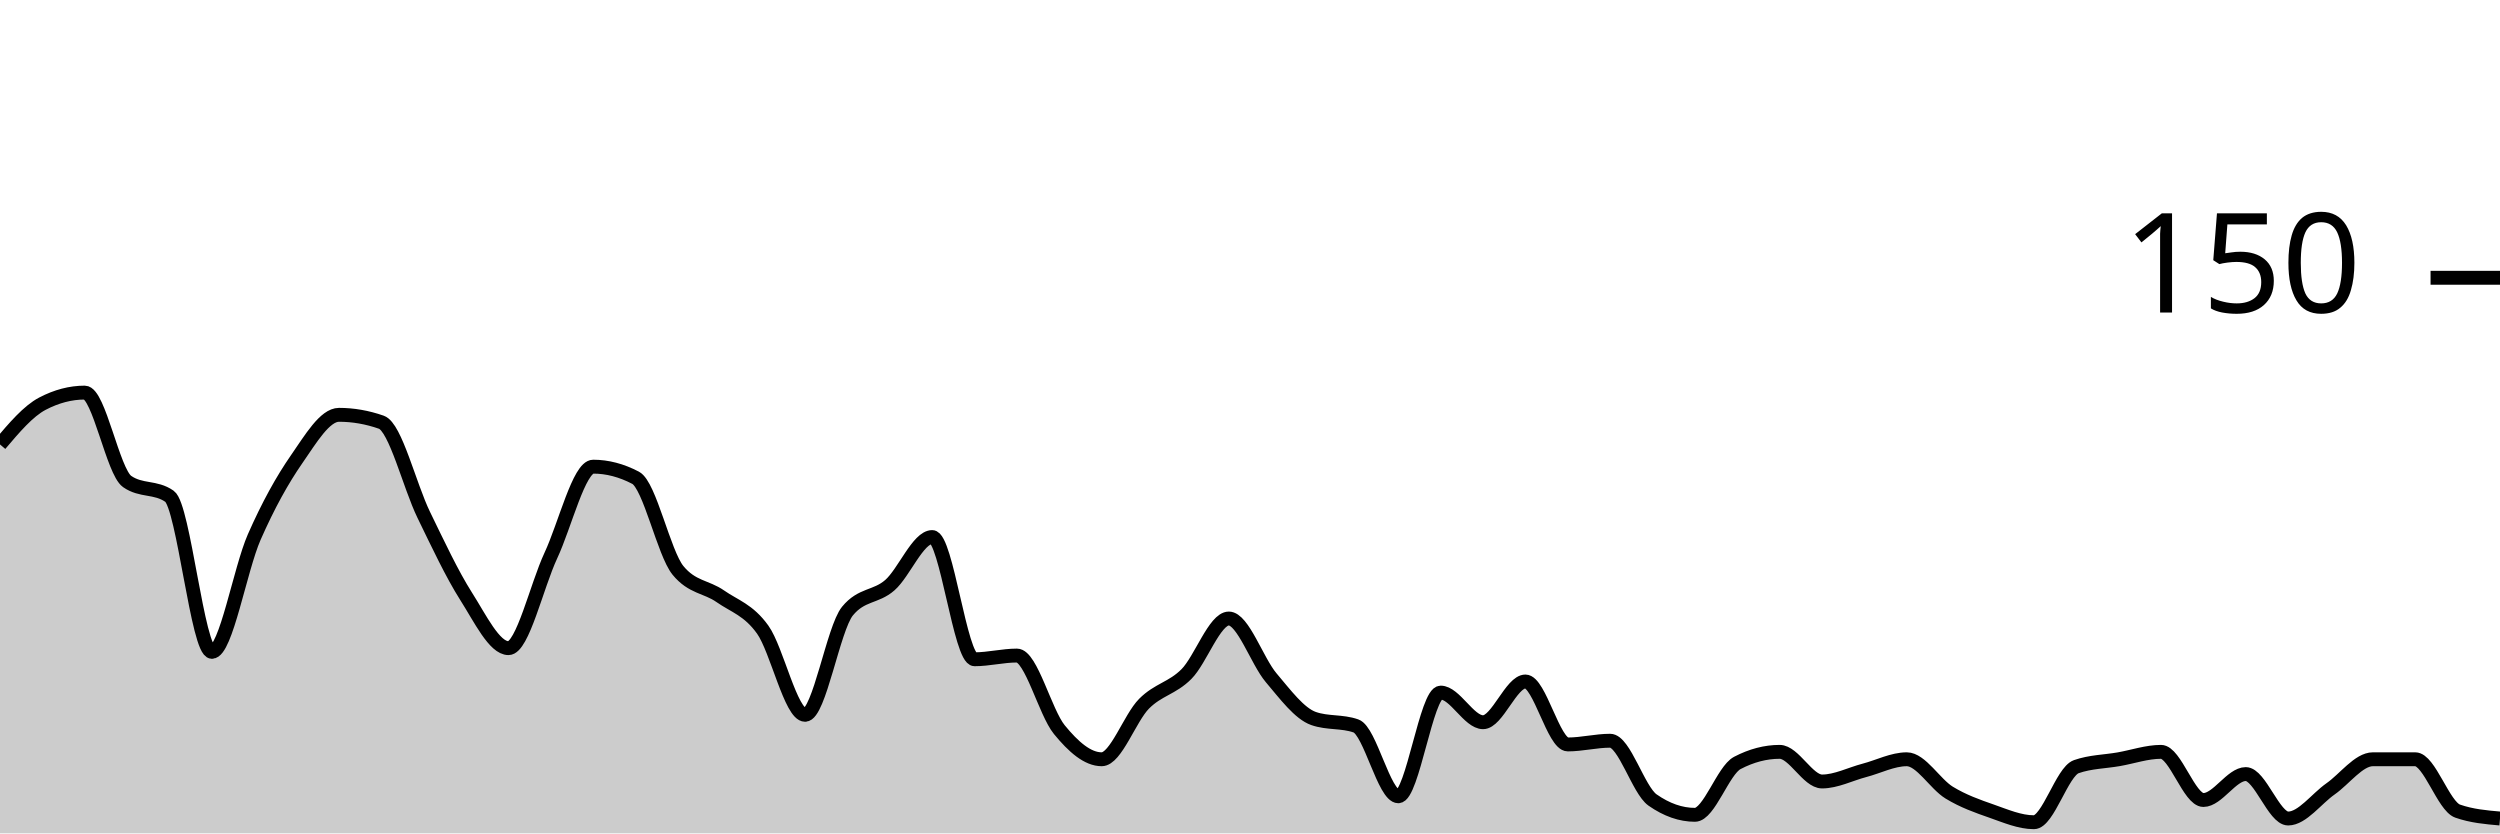
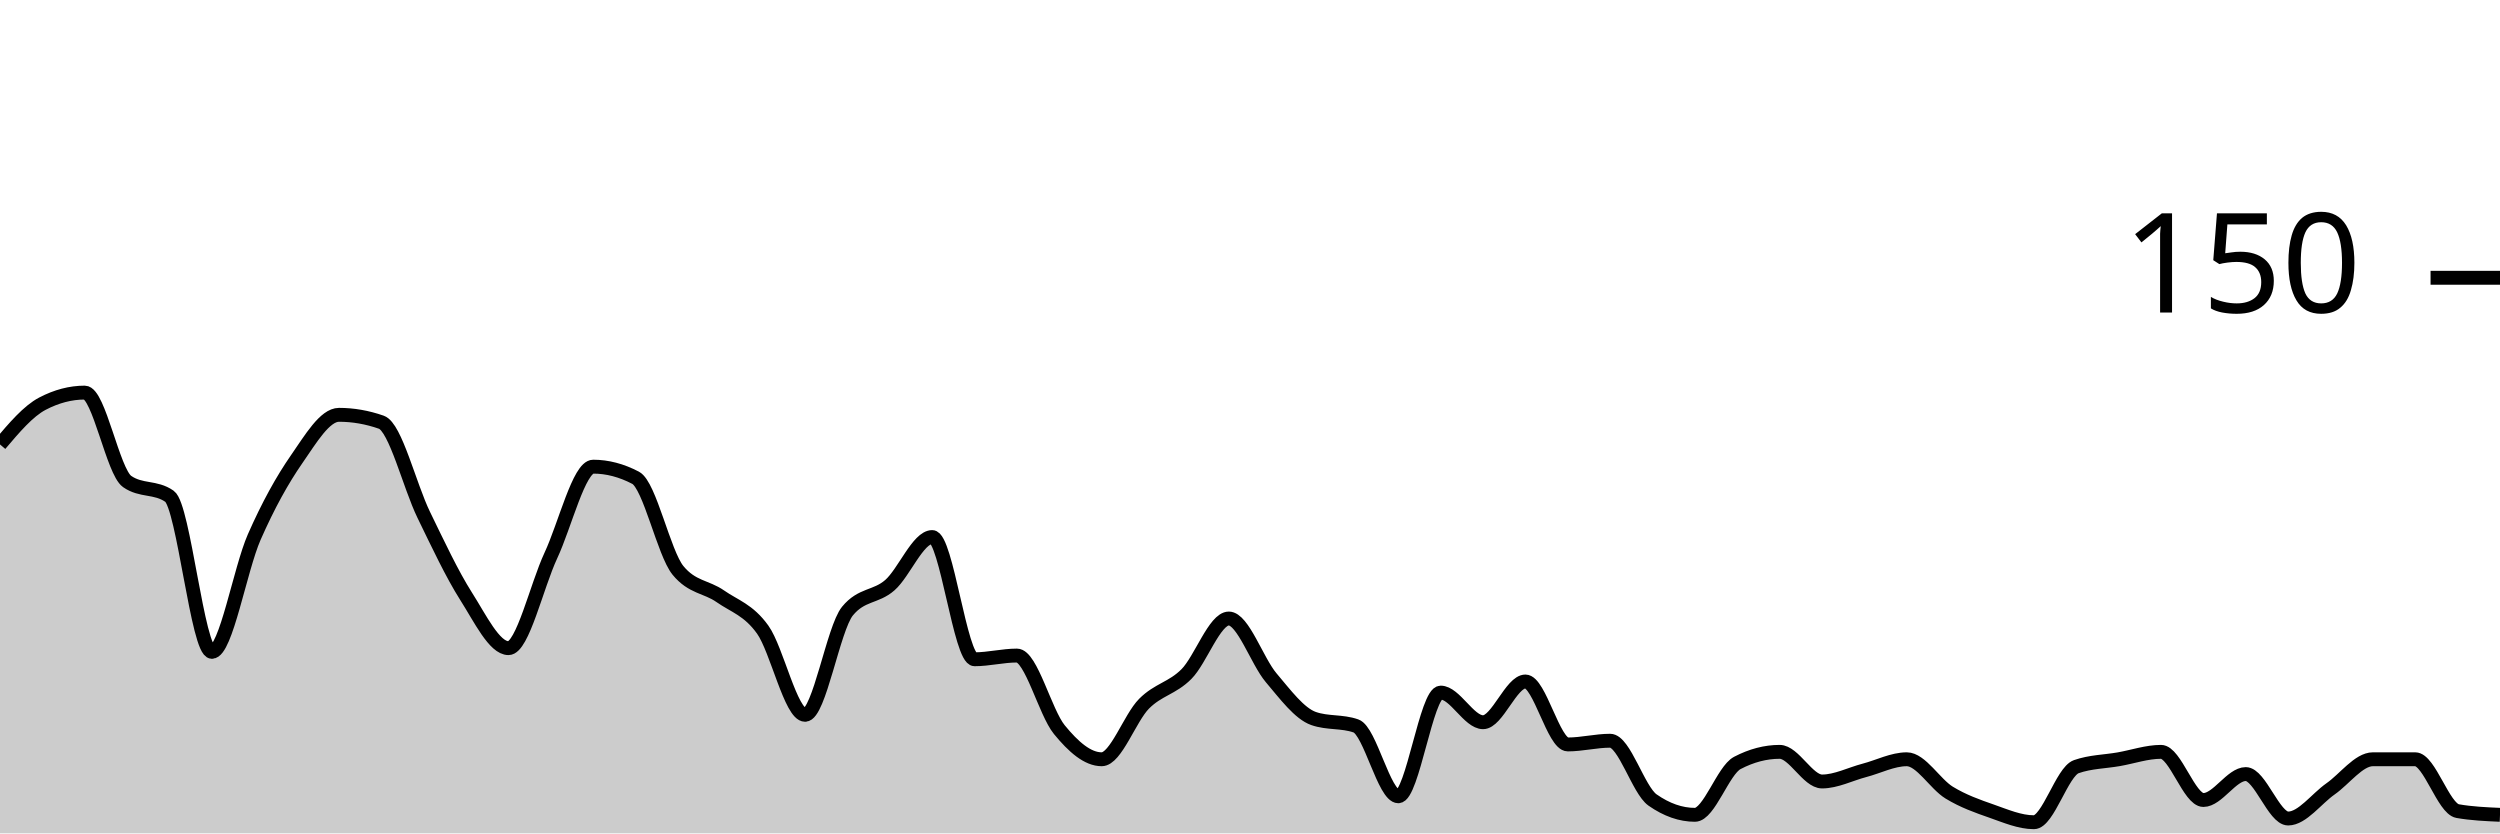
<svg xmlns="http://www.w3.org/2000/svg" viewBox="0 0 180 60">
  <g transform="translate(0,20)">
-     <path class="area" fill="rgba(0, 0, 0, 0.2)" d="M0,12C1.017,10.8,2.034,9.6,3.051,9.067C4.068,8.533,5.085,8.267,6.102,8.267C7.119,8.267,8.136,13.956,9.153,14.667C10.169,15.378,11.186,15.022,12.203,15.733C13.22,16.444,14.237,26.933,15.254,26.933C16.271,26.933,17.288,20.978,18.305,18.667C19.322,16.356,20.339,14.533,21.356,13.067C22.373,11.6,23.39,9.867,24.407,9.867C25.424,9.867,26.441,10.044,27.458,10.4C28.475,10.756,29.492,14.978,30.508,17.067C31.525,19.156,32.542,21.333,33.559,22.933C34.576,24.533,35.593,26.667,36.61,26.667C37.627,26.667,38.644,22.178,39.661,20C40.678,17.822,41.695,13.6,42.712,13.6C43.729,13.6,44.746,13.867,45.763,14.4C46.78,14.933,47.797,19.822,48.814,21.067C49.831,22.311,50.847,22.222,51.864,22.933C52.881,23.644,53.898,23.911,54.915,25.333C55.932,26.756,56.949,31.467,57.966,31.467C58.983,31.467,60,25.244,61.017,24C62.034,22.756,63.051,23.022,64.068,22.133C65.085,21.244,66.102,18.667,67.119,18.667C68.136,18.667,69.153,27.467,70.169,27.467C71.186,27.467,72.203,27.2,73.22,27.2C74.237,27.2,75.254,31.289,76.271,32.533C77.288,33.778,78.305,34.667,79.322,34.667C80.339,34.667,81.356,31.689,82.373,30.667C83.39,29.644,84.407,29.556,85.424,28.533C86.441,27.511,87.458,24.533,88.475,24.533C89.492,24.533,90.508,27.6,91.525,28.8C92.542,30,93.559,31.378,94.576,31.733C95.593,32.089,96.61,31.911,97.627,32.267C98.644,32.622,99.661,37.333,100.678,37.333C101.695,37.333,102.712,29.867,103.729,29.867C104.746,29.867,105.763,32,106.78,32C107.797,32,108.814,29.067,109.831,29.067C110.847,29.067,111.864,33.6,112.881,33.6C113.898,33.6,114.915,33.333,115.932,33.333C116.949,33.333,117.966,36.889,118.983,37.6C120,38.311,121.017,38.667,122.034,38.667C123.051,38.667,124.068,35.467,125.085,34.933C126.102,34.4,127.119,34.133,128.136,34.133C129.153,34.133,130.169,36.267,131.186,36.267C132.203,36.267,133.22,35.733,134.237,35.467C135.254,35.2,136.271,34.667,137.288,34.667C138.305,34.667,139.322,36.444,140.339,37.067C141.356,37.689,142.373,38.044,143.39,38.4C144.407,38.756,145.424,39.2,146.441,39.2C147.458,39.2,148.475,35.556,149.492,35.2C150.508,34.844,151.525,34.844,152.542,34.667C153.559,34.489,154.576,34.133,155.593,34.133C156.61,34.133,157.627,37.6,158.644,37.6C159.661,37.6,160.678,35.733,161.695,35.733C162.712,35.733,163.729,38.933,164.746,38.933C165.763,38.933,166.78,37.511,167.797,36.8C168.814,36.089,169.831,34.667,170.847,34.667C171.864,34.667,172.881,34.667,173.898,34.667C174.915,34.667,175.932,38.044,176.949,38.4C177.966,38.756,178.983,38.844,180,38.933L180,40C178.983,40,177.966,40,176.949,40C175.932,40,174.915,40,173.898,40C172.881,40,171.864,40,170.847,40C169.831,40,168.814,40,167.797,40C166.78,40,165.763,40,164.746,40C163.729,40,162.712,40,161.695,40C160.678,40,159.661,40,158.644,40C157.627,40,156.61,40,155.593,40C154.576,40,153.559,40,152.542,40C151.525,40,150.508,40,149.492,40C148.475,40,147.458,40,146.441,40C145.424,40,144.407,40,143.39,40C142.373,40,141.356,40,140.339,40C139.322,40,138.305,40,137.288,40C136.271,40,135.254,40,134.237,40C133.22,40,132.203,40,131.186,40C130.169,40,129.153,40,128.136,40C127.119,40,126.102,40,125.085,40C124.068,40,123.051,40,122.034,40C121.017,40,120,40,118.983,40C117.966,40,116.949,40,115.932,40C114.915,40,113.898,40,112.881,40C111.864,40,110.847,40,109.831,40C108.814,40,107.797,40,106.78,40C105.763,40,104.746,40,103.729,40C102.712,40,101.695,40,100.678,40C99.661,40,98.644,40,97.627,40C96.61,40,95.593,40,94.576,40C93.559,40,92.542,40,91.525,40C90.508,40,89.492,40,88.475,40C87.458,40,86.441,40,85.424,40C84.407,40,83.39,40,82.373,40C81.356,40,80.339,40,79.322,40C78.305,40,77.288,40,76.271,40C75.254,40,74.237,40,73.22,40C72.203,40,71.186,40,70.169,40C69.153,40,68.136,40,67.119,40C66.102,40,65.085,40,64.068,40C63.051,40,62.034,40,61.017,40C60,40,58.983,40,57.966,40C56.949,40,55.932,40,54.915,40C53.898,40,52.881,40,51.864,40C50.847,40,49.831,40,48.814,40C47.797,40,46.78,40,45.763,40C44.746,40,43.729,40,42.712,40C41.695,40,40.678,40,39.661,40C38.644,40,37.627,40,36.61,40C35.593,40,34.576,40,33.559,40C32.542,40,31.525,40,30.508,40C29.492,40,28.475,40,27.458,40C26.441,40,25.424,40,24.407,40C23.39,40,22.373,40,21.356,40C20.339,40,19.322,40,18.305,40C17.288,40,16.271,40,15.254,40C14.237,40,13.22,40,12.203,40C11.186,40,10.169,40,9.153,40C8.136,40,7.119,40,6.102,40C5.085,40,4.068,40,3.051,40C2.034,40,1.017,40,0,40Z" />
-     <path class="line" stroke="black" fill="none" d="M0,12C1.017,10.8,2.034,9.6,3.051,9.067C4.068,8.533,5.085,8.267,6.102,8.267C7.119,8.267,8.136,13.956,9.153,14.667C10.169,15.378,11.186,15.022,12.203,15.733C13.22,16.444,14.237,26.933,15.254,26.933C16.271,26.933,17.288,20.978,18.305,18.667C19.322,16.356,20.339,14.533,21.356,13.067C22.373,11.6,23.39,9.867,24.407,9.867C25.424,9.867,26.441,10.044,27.458,10.4C28.475,10.756,29.492,14.978,30.508,17.067C31.525,19.156,32.542,21.333,33.559,22.933C34.576,24.533,35.593,26.667,36.61,26.667C37.627,26.667,38.644,22.178,39.661,20C40.678,17.822,41.695,13.6,42.712,13.6C43.729,13.6,44.746,13.867,45.763,14.4C46.78,14.933,47.797,19.822,48.814,21.067C49.831,22.311,50.847,22.222,51.864,22.933C52.881,23.644,53.898,23.911,54.915,25.333C55.932,26.756,56.949,31.467,57.966,31.467C58.983,31.467,60,25.244,61.017,24C62.034,22.756,63.051,23.022,64.068,22.133C65.085,21.244,66.102,18.667,67.119,18.667C68.136,18.667,69.153,27.467,70.169,27.467C71.186,27.467,72.203,27.2,73.22,27.2C74.237,27.2,75.254,31.289,76.271,32.533C77.288,33.778,78.305,34.667,79.322,34.667C80.339,34.667,81.356,31.689,82.373,30.667C83.39,29.644,84.407,29.556,85.424,28.533C86.441,27.511,87.458,24.533,88.475,24.533C89.492,24.533,90.508,27.6,91.525,28.8C92.542,30,93.559,31.378,94.576,31.733C95.593,32.089,96.61,31.911,97.627,32.267C98.644,32.622,99.661,37.333,100.678,37.333C101.695,37.333,102.712,29.867,103.729,29.867C104.746,29.867,105.763,32,106.78,32C107.797,32,108.814,29.067,109.831,29.067C110.847,29.067,111.864,33.6,112.881,33.6C113.898,33.6,114.915,33.333,115.932,33.333C116.949,33.333,117.966,36.889,118.983,37.6C120,38.311,121.017,38.667,122.034,38.667C123.051,38.667,124.068,35.467,125.085,34.933C126.102,34.4,127.119,34.133,128.136,34.133C129.153,34.133,130.169,36.267,131.186,36.267C132.203,36.267,133.22,35.733,134.237,35.467C135.254,35.2,136.271,34.667,137.288,34.667C138.305,34.667,139.322,36.444,140.339,37.067C141.356,37.689,142.373,38.044,143.39,38.4C144.407,38.756,145.424,39.2,146.441,39.2C147.458,39.2,148.475,35.556,149.492,35.2C150.508,34.844,151.525,34.844,152.542,34.667C153.559,34.489,154.576,34.133,155.593,34.133C156.61,34.133,157.627,37.6,158.644,37.6C159.661,37.6,160.678,35.733,161.695,35.733C162.712,35.733,163.729,38.933,164.746,38.933C165.763,38.933,166.78,37.511,167.797,36.8C168.814,36.089,169.831,34.667,170.847,34.667C171.864,34.667,172.881,34.667,173.898,34.667C174.915,34.667,175.932,38.044,176.949,38.4C177.966,38.756,178.983,38.844,180,38.933" />
+     <path class="area" fill="rgba(0, 0, 0, 0.2)" d="M0,12C1.017,10.8,2.034,9.6,3.051,9.067C4.068,8.533,5.085,8.267,6.102,8.267C7.119,8.267,8.136,13.956,9.153,14.667C10.169,15.378,11.186,15.022,12.203,15.733C13.22,16.444,14.237,26.933,15.254,26.933C16.271,26.933,17.288,20.978,18.305,18.667C19.322,16.356,20.339,14.533,21.356,13.067C22.373,11.6,23.39,9.867,24.407,9.867C25.424,9.867,26.441,10.044,27.458,10.4C28.475,10.756,29.492,14.978,30.508,17.067C31.525,19.156,32.542,21.333,33.559,22.933C34.576,24.533,35.593,26.667,36.61,26.667C37.627,26.667,38.644,22.178,39.661,20C40.678,17.822,41.695,13.6,42.712,13.6C43.729,13.6,44.746,13.867,45.763,14.4C46.78,14.933,47.797,19.822,48.814,21.067C49.831,22.311,50.847,22.222,51.864,22.933C52.881,23.644,53.898,23.911,54.915,25.333C55.932,26.756,56.949,31.467,57.966,31.467C58.983,31.467,60,25.244,61.017,24C62.034,22.756,63.051,23.022,64.068,22.133C65.085,21.244,66.102,18.667,67.119,18.667C68.136,18.667,69.153,27.467,70.169,27.467C71.186,27.467,72.203,27.2,73.22,27.2C74.237,27.2,75.254,31.289,76.271,32.533C77.288,33.778,78.305,34.667,79.322,34.667C80.339,34.667,81.356,31.689,82.373,30.667C83.39,29.644,84.407,29.556,85.424,28.533C86.441,27.511,87.458,24.533,88.475,24.533C89.492,24.533,90.508,27.6,91.525,28.8C92.542,30,93.559,31.378,94.576,31.733C95.593,32.089,96.61,31.911,97.627,32.267C98.644,32.622,99.661,37.333,100.678,37.333C101.695,37.333,102.712,29.867,103.729,29.867C104.746,29.867,105.763,32,106.78,32C107.797,32,108.814,29.067,109.831,29.067C110.847,29.067,111.864,33.6,112.881,33.6C113.898,33.6,114.915,33.333,115.932,33.333C116.949,33.333,117.966,36.889,118.983,37.6C120,38.311,121.017,38.667,122.034,38.667C123.051,38.667,124.068,35.467,125.085,34.933C126.102,34.4,127.119,34.133,128.136,34.133C129.153,34.133,130.169,36.267,131.186,36.267C132.203,36.267,133.22,35.733,134.237,35.467C135.254,35.2,136.271,34.667,137.288,34.667C138.305,34.667,139.322,36.444,140.339,37.067C141.356,37.689,142.373,38.044,143.39,38.4C144.407,38.756,145.424,39.2,146.441,39.2C147.458,39.2,148.475,35.556,149.492,35.2C150.508,34.844,151.525,34.844,152.542,34.667C153.559,34.489,154.576,34.133,155.593,34.133C156.61,34.133,157.627,37.6,158.644,37.6C159.661,37.6,160.678,35.733,161.695,35.733C162.712,35.733,163.729,38.933,164.746,38.933C165.763,38.933,166.78,37.511,167.797,36.8C168.814,36.089,169.831,34.667,170.847,34.667C171.864,34.667,172.881,34.667,173.898,34.667C174.915,34.667,175.932,38.222,176.949,38.4C177.966,38.578,178.983,38.622,180,38.667L180,40C178.983,40,177.966,40,176.949,40C175.932,40,174.915,40,173.898,40C172.881,40,171.864,40,170.847,40C169.831,40,168.814,40,167.797,40C166.78,40,165.763,40,164.746,40C163.729,40,162.712,40,161.695,40C160.678,40,159.661,40,158.644,40C157.627,40,156.61,40,155.593,40C154.576,40,153.559,40,152.542,40C151.525,40,150.508,40,149.492,40C148.475,40,147.458,40,146.441,40C145.424,40,144.407,40,143.39,40C142.373,40,141.356,40,140.339,40C139.322,40,138.305,40,137.288,40C136.271,40,135.254,40,134.237,40C133.22,40,132.203,40,131.186,40C130.169,40,129.153,40,128.136,40C127.119,40,126.102,40,125.085,40C124.068,40,123.051,40,122.034,40C121.017,40,120,40,118.983,40C117.966,40,116.949,40,115.932,40C114.915,40,113.898,40,112.881,40C111.864,40,110.847,40,109.831,40C108.814,40,107.797,40,106.78,40C105.763,40,104.746,40,103.729,40C102.712,40,101.695,40,100.678,40C99.661,40,98.644,40,97.627,40C96.61,40,95.593,40,94.576,40C93.559,40,92.542,40,91.525,40C90.508,40,89.492,40,88.475,40C87.458,40,86.441,40,85.424,40C84.407,40,83.39,40,82.373,40C81.356,40,80.339,40,79.322,40C78.305,40,77.288,40,76.271,40C75.254,40,74.237,40,73.22,40C72.203,40,71.186,40,70.169,40C69.153,40,68.136,40,67.119,40C66.102,40,65.085,40,64.068,40C63.051,40,62.034,40,61.017,40C60,40,58.983,40,57.966,40C56.949,40,55.932,40,54.915,40C53.898,40,52.881,40,51.864,40C50.847,40,49.831,40,48.814,40C47.797,40,46.78,40,45.763,40C44.746,40,43.729,40,42.712,40C41.695,40,40.678,40,39.661,40C38.644,40,37.627,40,36.61,40C35.593,40,34.576,40,33.559,40C32.542,40,31.525,40,30.508,40C29.492,40,28.475,40,27.458,40C26.441,40,25.424,40,24.407,40C23.39,40,22.373,40,21.356,40C20.339,40,19.322,40,18.305,40C17.288,40,16.271,40,15.254,40C14.237,40,13.22,40,12.203,40C11.186,40,10.169,40,9.153,40C8.136,40,7.119,40,6.102,40C5.085,40,4.068,40,3.051,40C2.034,40,1.017,40,0,40Z" />
+     <path class="line" stroke="black" fill="none" d="M0,12C1.017,10.8,2.034,9.6,3.051,9.067C4.068,8.533,5.085,8.267,6.102,8.267C7.119,8.267,8.136,13.956,9.153,14.667C10.169,15.378,11.186,15.022,12.203,15.733C13.22,16.444,14.237,26.933,15.254,26.933C16.271,26.933,17.288,20.978,18.305,18.667C19.322,16.356,20.339,14.533,21.356,13.067C22.373,11.6,23.39,9.867,24.407,9.867C25.424,9.867,26.441,10.044,27.458,10.4C28.475,10.756,29.492,14.978,30.508,17.067C31.525,19.156,32.542,21.333,33.559,22.933C34.576,24.533,35.593,26.667,36.61,26.667C37.627,26.667,38.644,22.178,39.661,20C40.678,17.822,41.695,13.6,42.712,13.6C43.729,13.6,44.746,13.867,45.763,14.4C46.78,14.933,47.797,19.822,48.814,21.067C49.831,22.311,50.847,22.222,51.864,22.933C52.881,23.644,53.898,23.911,54.915,25.333C55.932,26.756,56.949,31.467,57.966,31.467C58.983,31.467,60,25.244,61.017,24C62.034,22.756,63.051,23.022,64.068,22.133C65.085,21.244,66.102,18.667,67.119,18.667C68.136,18.667,69.153,27.467,70.169,27.467C71.186,27.467,72.203,27.2,73.22,27.2C74.237,27.2,75.254,31.289,76.271,32.533C77.288,33.778,78.305,34.667,79.322,34.667C80.339,34.667,81.356,31.689,82.373,30.667C83.39,29.644,84.407,29.556,85.424,28.533C86.441,27.511,87.458,24.533,88.475,24.533C89.492,24.533,90.508,27.6,91.525,28.8C92.542,30,93.559,31.378,94.576,31.733C95.593,32.089,96.61,31.911,97.627,32.267C98.644,32.622,99.661,37.333,100.678,37.333C101.695,37.333,102.712,29.867,103.729,29.867C104.746,29.867,105.763,32,106.78,32C107.797,32,108.814,29.067,109.831,29.067C110.847,29.067,111.864,33.6,112.881,33.6C113.898,33.6,114.915,33.333,115.932,33.333C116.949,33.333,117.966,36.889,118.983,37.6C120,38.311,121.017,38.667,122.034,38.667C123.051,38.667,124.068,35.467,125.085,34.933C126.102,34.4,127.119,34.133,128.136,34.133C129.153,34.133,130.169,36.267,131.186,36.267C132.203,36.267,133.22,35.733,134.237,35.467C135.254,35.2,136.271,34.667,137.288,34.667C138.305,34.667,139.322,36.444,140.339,37.067C141.356,37.689,142.373,38.044,143.39,38.4C144.407,38.756,145.424,39.2,146.441,39.2C147.458,39.2,148.475,35.556,149.492,35.2C150.508,34.844,151.525,34.844,152.542,34.667C153.559,34.489,154.576,34.133,155.593,34.133C156.61,34.133,157.627,37.6,158.644,37.6C159.661,37.6,160.678,35.733,161.695,35.733C162.712,35.733,163.729,38.933,164.746,38.933C165.763,38.933,166.78,37.511,167.797,36.8C168.814,36.089,169.831,34.667,170.847,34.667C171.864,34.667,172.881,34.667,173.898,34.667C174.915,34.667,175.932,38.222,176.949,38.4C177.966,38.578,178.983,38.622,180,38.667" />
    <path class="axis-ceiling" stroke-width="1" stroke="black" fill="none" d="M175,0L180,0" />
    <text class="axis-ceiling-label" font-family="sans-serif" text-anchor="end" font-size="10px" x="170" y="2.5">150</text>
  </g>
</svg>
